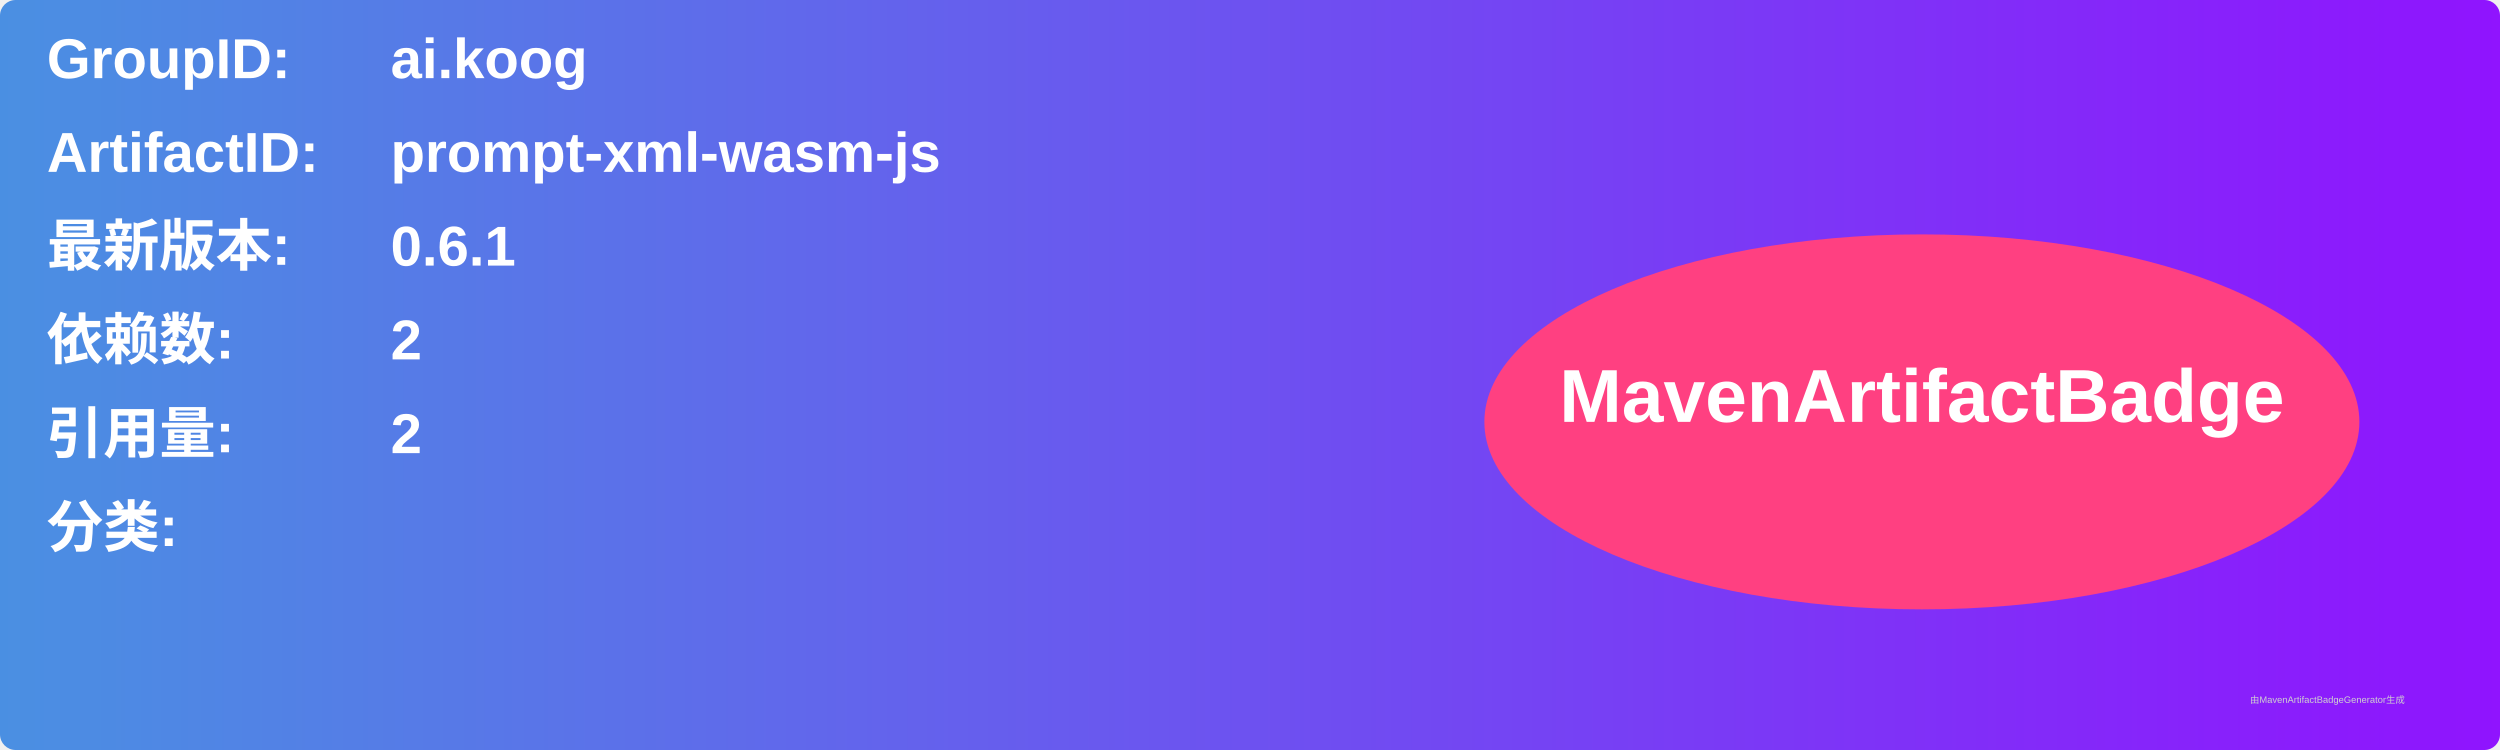
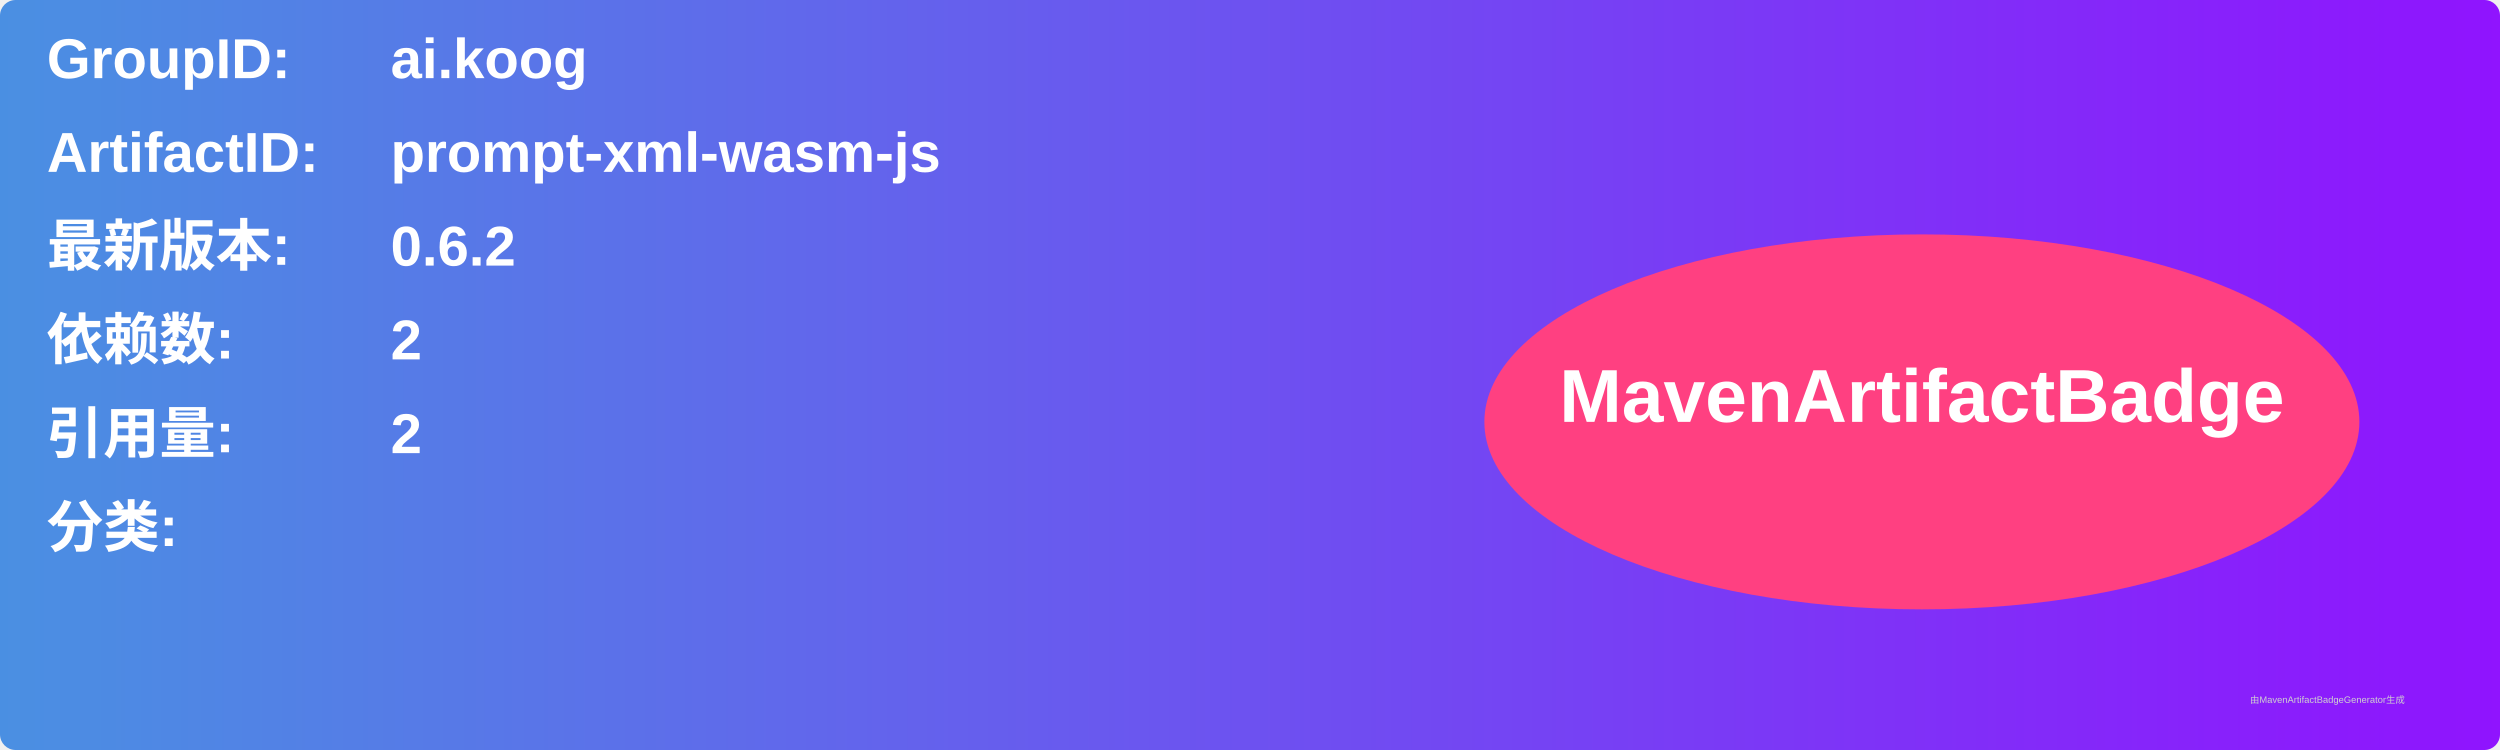
<svg xmlns="http://www.w3.org/2000/svg" width="800" height="240" viewBox="0 0 800 240">
  <linearGradient id="grad" x1="0%" y1="0%" x2="100%" y2="0%">
    <stop offset="0%" stop-color="#4a90e2" />
    <stop offset="100%" stop-color="#9013fe" />
  </linearGradient>
  <rect width="100%" height="100%" rx="5" ry="5" fill="url(#grad)" />
  <g transform="translate(15, 15)">
    <text x="0" y="10" font-family="Arial" font-size="18" fill="white" font-weight="bold" width="260">GroupID:</text>
    <text x="110" y="10" font-family="Arial" font-size="18" fill="white" font-weight="bold" width="460">ai.koog</text>
    <text x="0" y="40" font-family="Arial" font-size="18" fill="white" font-weight="bold" width="260">ArtifactID:</text>
    <text x="110" y="40" font-family="Arial" font-size="18" fill="white" font-weight="bold" width="460">prompt-xml-wasm-js</text>
    <text x="0" y="70" font-family="Arial" font-size="18" fill="white" font-weight="bold">最新版本:</text>
    <text x="110" y="70" font-family="Arial" font-size="18" fill="white" font-weight="bold">
-       <tspan font-weight="bold">0.6.1</tspan>
+       <tspan font-weight="bold">0.6.2</tspan>
    </text>
    <text x="0" y="100" font-family="Arial" font-size="18" fill="white" font-weight="bold">依赖数: </text>
    <text x="110" y="100" font-family="Arial" font-size="18" fill="white">
      <tspan font-weight="bold">2</tspan>
    </text>
    <text x="0" y="130" font-family="Arial" font-size="18" fill="white" font-weight="bold">引用量: </text>
    <text x="110" y="130" font-family="Arial" font-size="18" fill="white">
      <tspan font-weight="bold">2</tspan>
    </text>
    <text x="0" y="160" font-family="Arial" font-size="18" fill="white" font-weight="bold">分类:</text>
    <text x="10" y="190" font-family="Arial" font-size="10" fill="white">
      <tspan font-weight="bold" />
    </text>
    <ellipse cx="600" cy="120" rx="140" ry="60" fill="#ff4081" />
    <text x="600" y="120" text-anchor="middle" font-family="Arial" font-size="24" fill="white" font-weight="bold">MavenArtifactBadge</text>
  </g>
  <text x="720" y="225" font-family="Arial" font-size="3" fill="#d0d0d0">由MavenArtifactBadgeGenerator生成</text>
</svg>
